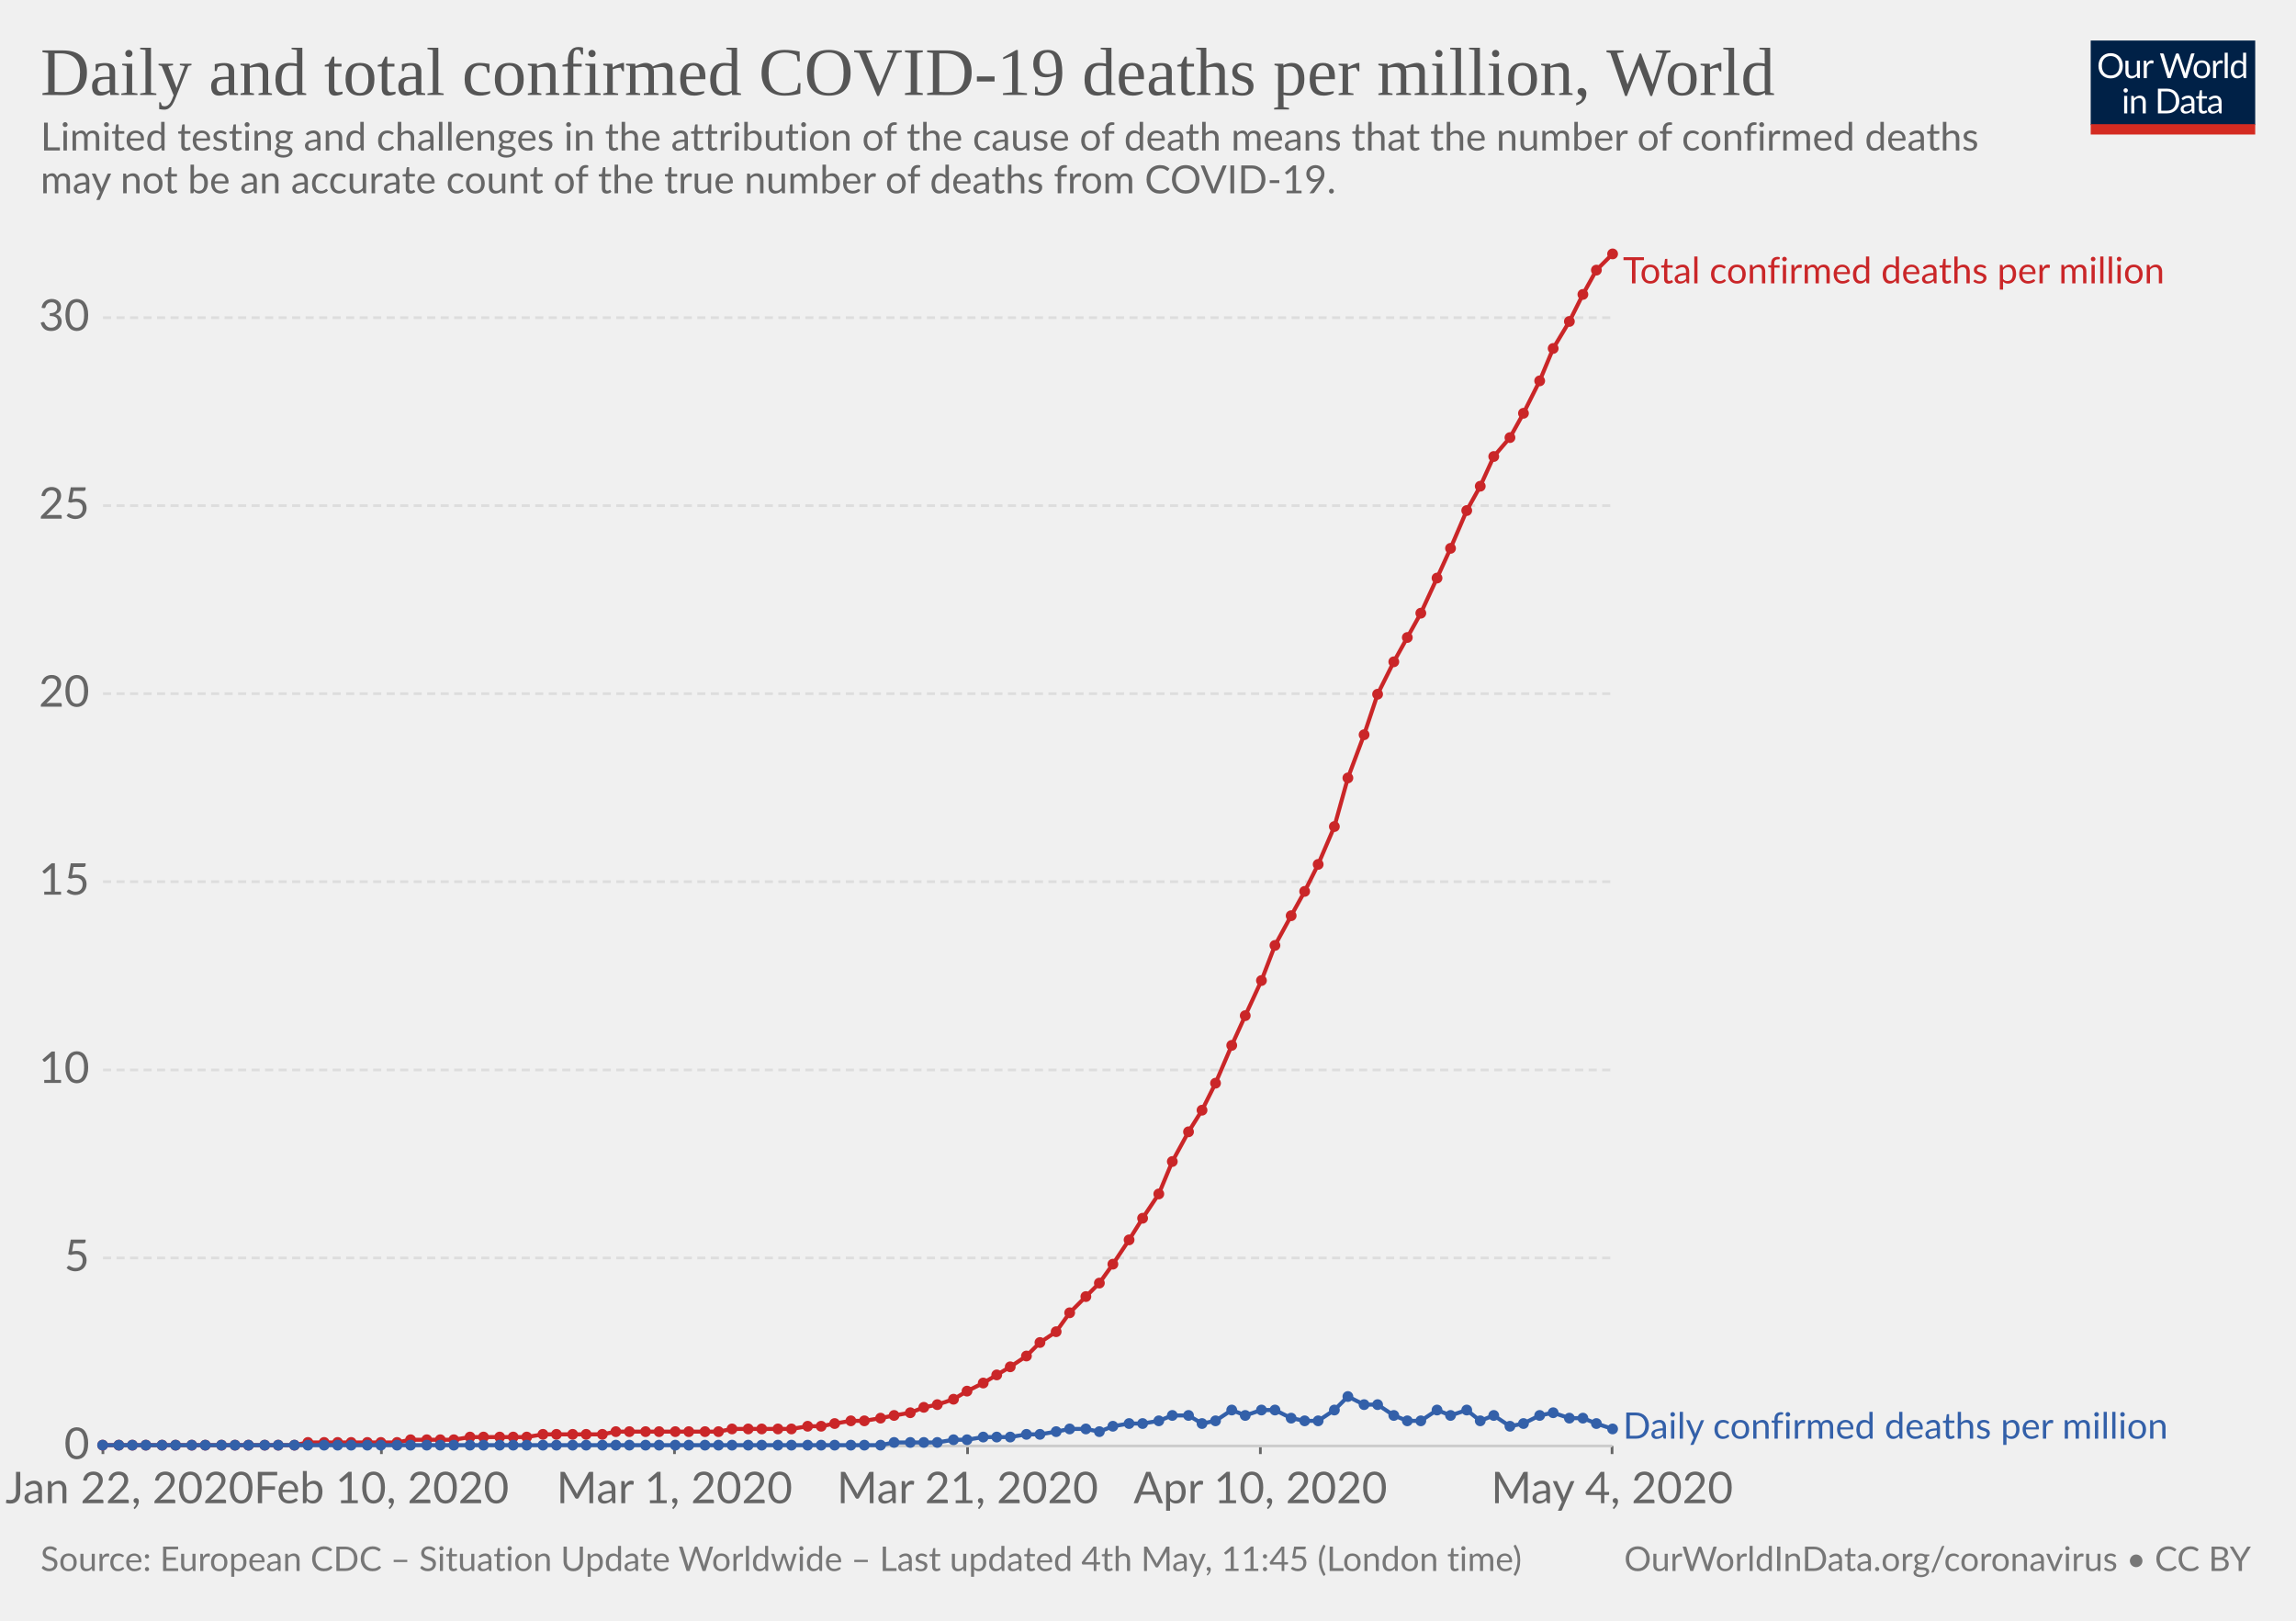
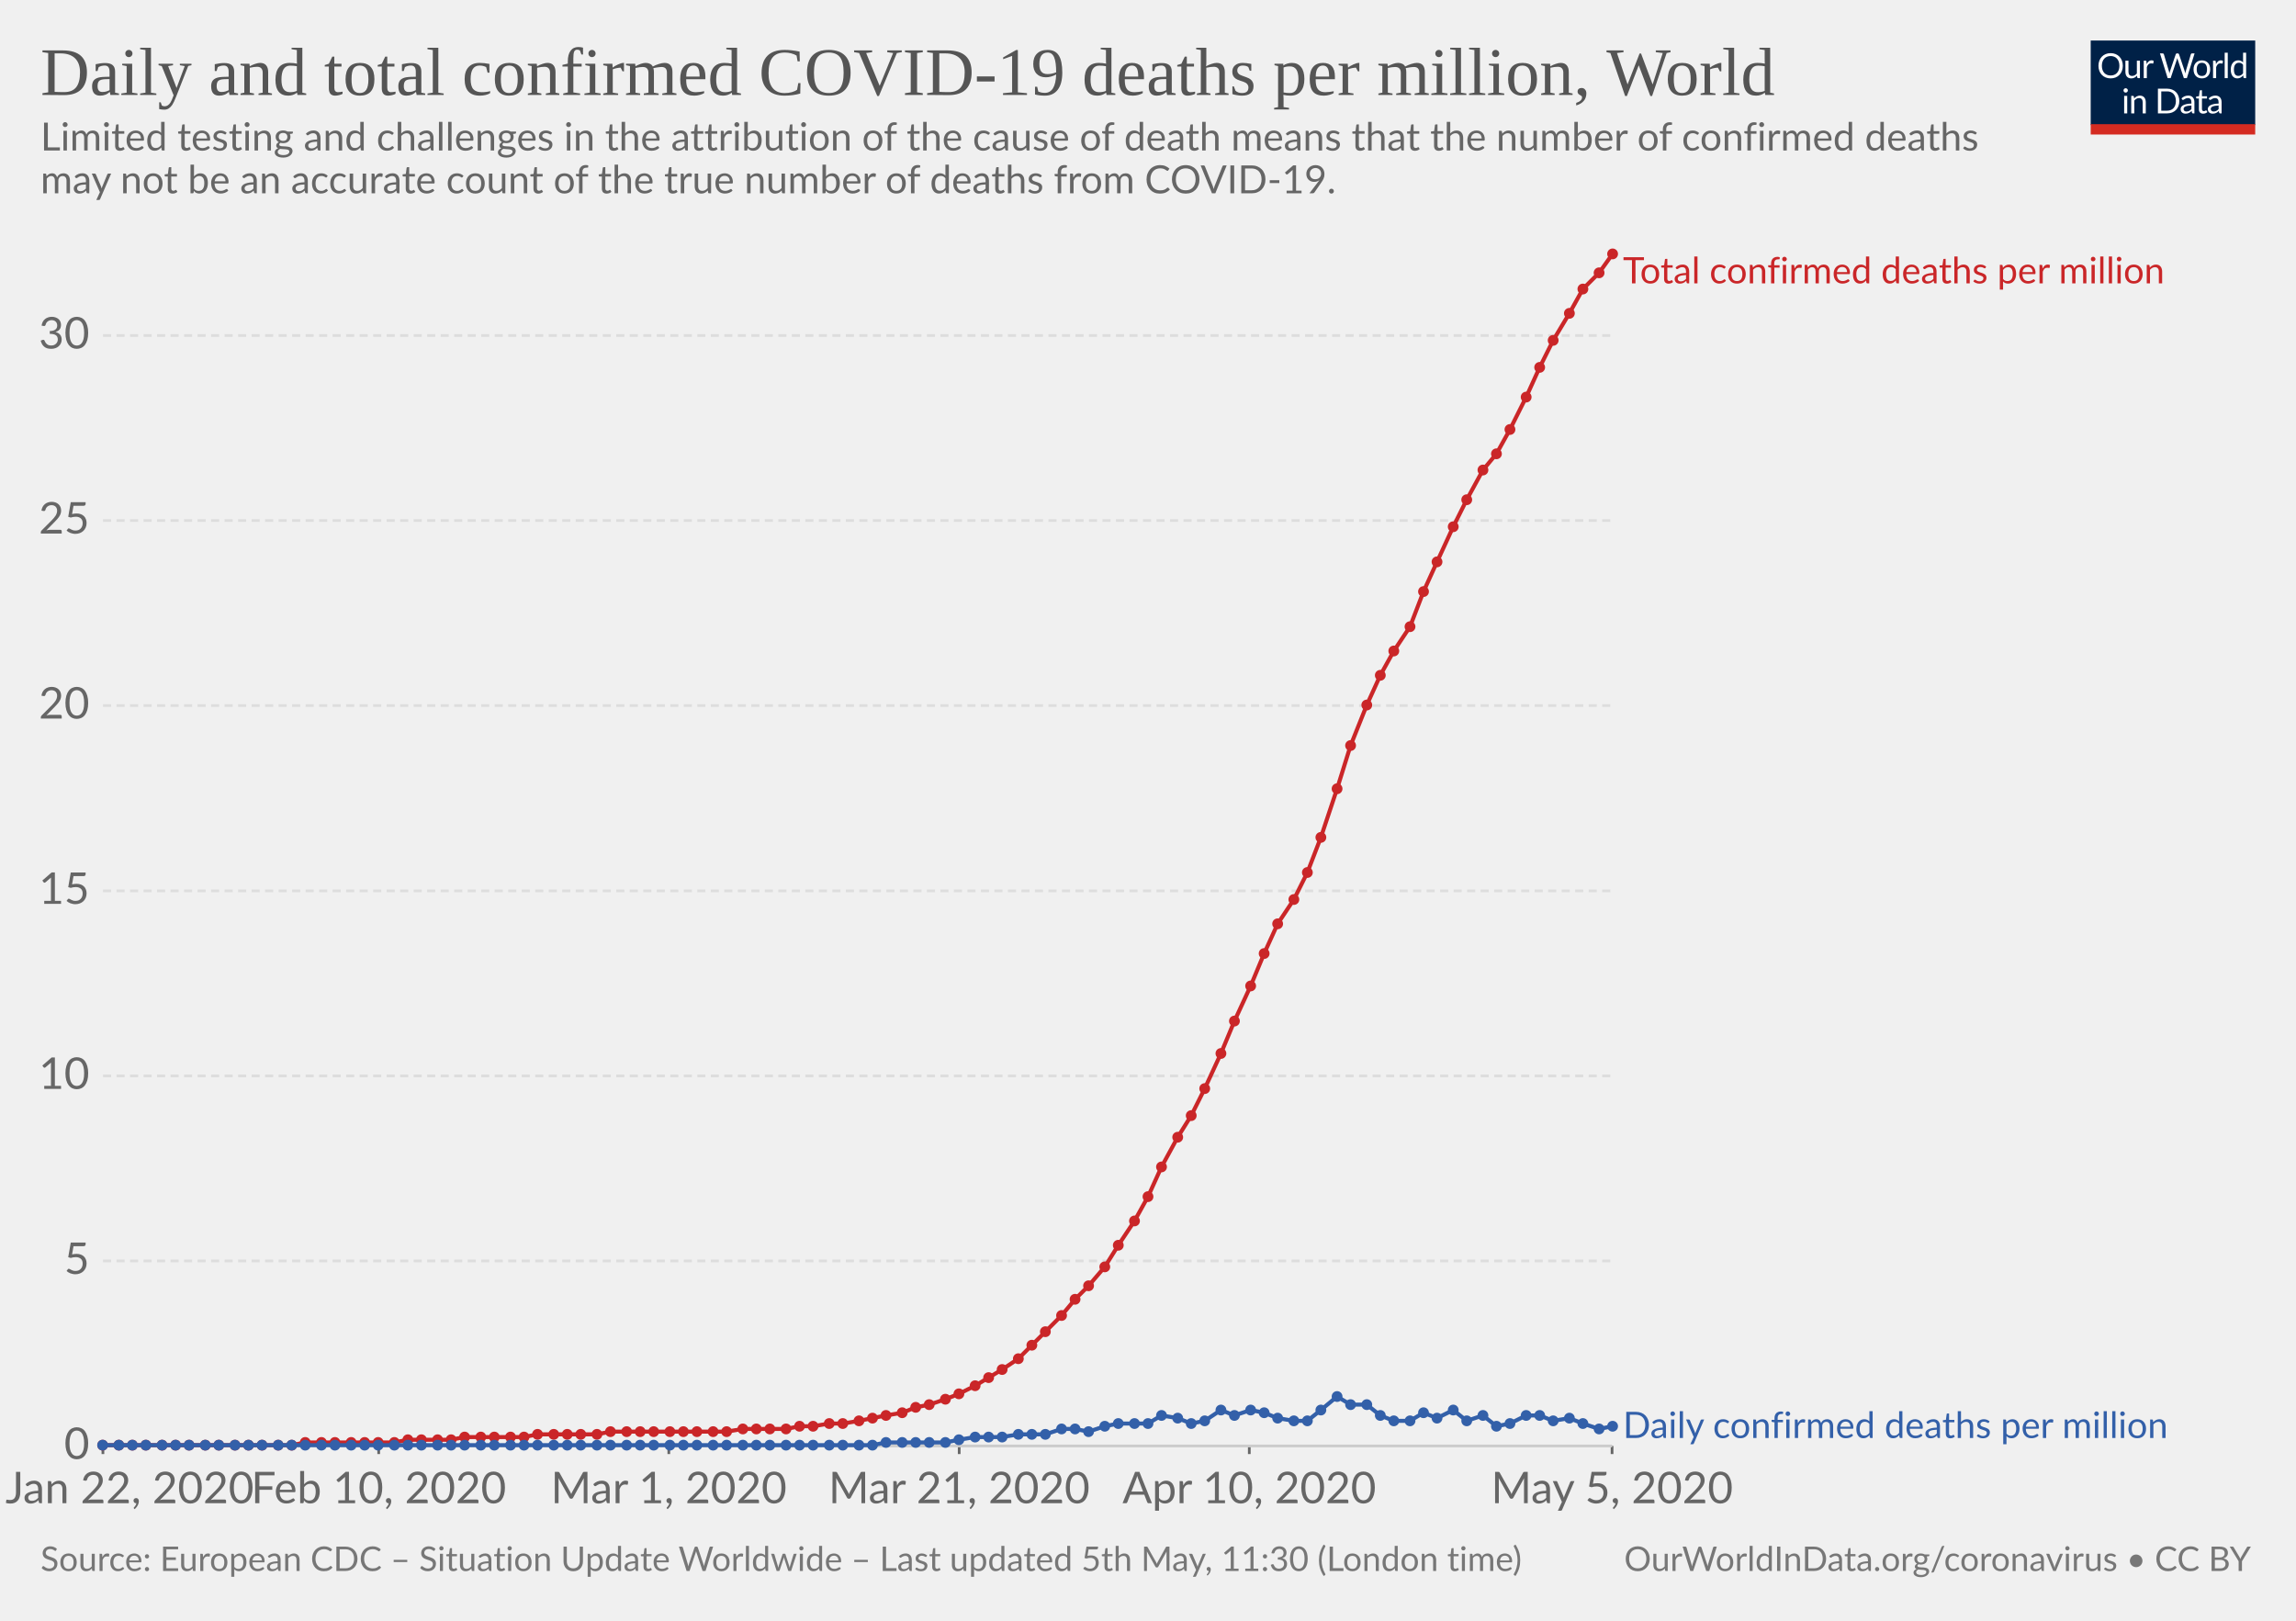
<svg xmlns="http://www.w3.org/2000/svg" version="1.1" style="background-color:#fff;-webkit-font-smoothing:antialiased" width="850" height="600" viewBox="0 0 850 600" font-family="Lato,'Helvetica Neue',Helvetica,Arial,sans-serif" font-size="18" text-rendering="optimizeLegibility">
  <g class="HeaderView">
    <g transform="matrix(.29 0 0 .29 774 15)">
      <svg width="210" height="120" viewBox="0 0 210 120" fill="none">
        <g clip-path="url(#clip0)">
          <path d="M0 0h210v107.89H0V0z" fill="#002147" />
          <path d="M40.98 32.25c0 2.36-.38 4.53-1.12 6.51a14.26 14.26 0 01-8.1 8.4c-1.9.78-4.02 1.17-6.34 1.17-2.31 0-4.42-.39-6.33-1.17a14.31 14.31 0 01-8.08-8.4 18.29 18.29 0 01-1.12-6.51c0-2.36.38-4.53 1.12-6.5.75-1.97 1.8-3.67 3.17-5.1 1.37-1.43 3-2.55 4.9-3.34 1.92-.8 4.03-1.19 6.34-1.19 2.32 0 4.43.4 6.34 1.19 1.92.8 3.56 1.9 4.93 3.34a14.87 14.87 0 013.17 5.1 18.1 18.1 0 011.12 6.5zm-4.38 0c0-1.94-.26-3.68-.8-5.22a10.91 10.91 0 00-2.24-3.89 9.68 9.68 0 00-3.52-2.46 11.95 11.95 0 00-4.62-.86c-1.68 0-3.21.28-4.6.86a9.88 9.88 0 00-3.54 2.46 10.91 10.91 0 00-2.24 3.9c-.53 1.53-.8 3.27-.8 5.2 0 1.94.27 3.68.8 5.22a11.17 11.17 0 002.24 3.9 10.01 10.01 0 003.55 2.44c1.38.56 2.9.83 4.6.83 1.7 0 3.24-.27 4.61-.83a9.8 9.8 0 003.52-2.44 11.17 11.17 0 002.25-3.9c.53-1.54.8-3.28.8-5.21zm26.22-6.54V48H60.5c-.56 0-.9-.27-1.05-.81l-.31-2.4a12.45 12.45 0 01-3.26 2.6c-1.2.64-2.58.96-4.13.96-1.22 0-2.3-.2-3.24-.6a6.52 6.52 0 01-2.33-1.7 7.37 7.37 0 01-1.43-2.67c-.3-1.04-.46-2.2-.46-3.45V25.7h3.91v14.22c0 1.68.38 2.99 1.15 3.91.77.93 1.96 1.39 3.54 1.39 1.16 0 2.24-.27 3.23-.82a10.42 10.42 0 002.8-2.28V25.7h3.91zm8.61 4.47a9.94 9.94 0 012.6-3.56 5.64 5.64 0 013.76-1.3c.47 0 .92.05 1.34.15.44.1.83.27 1.17.49L80 28.88c-.09.37-.3.55-.66.55-.2 0-.5-.04-.9-.13a6.21 6.21 0 00-3.24.18c-.54.2-1.03.5-1.47.92-.42.4-.81.9-1.17 1.5-.33.58-.64 1.26-.92 2.02V48h-3.94V25.71h2.25c.42 0 .72.08.88.25.16.16.27.44.33.83l.26 3.39zm61.16-13.7L122.75 48h-3.82l-7.99-24.05a21.95 21.95 0 01-.42-1.58 38.36 38.36 0 01-.44 1.58L102.05 48h-3.83L88.4 16.47h3.54c.38 0 .7.1.95.29.26.2.43.43.5.73l6.52 21.9c.1.4.2.83.28 1.28.1.46.2.94.29 1.46l.3-1.46c.12-.47.25-.9.38-1.27l7.41-21.91c.1-.25.26-.48.51-.69.27-.22.58-.33.95-.33h1.23c.38 0 .69.1.92.29.24.2.41.43.53.73l7.4 21.9a28.4 28.4 0 01.68 2.62 29.52 29.52 0 01.52-2.61l6.54-21.91c.07-.27.23-.5.48-.7.27-.21.58-.32.95-.32h3.32zm9.35 8.88c1.63 0 3.1.27 4.4.82a9.43 9.43 0 015.46 5.94c.5 1.4.74 2.98.74 4.73 0 1.76-.25 3.34-.74 4.75a9.43 9.43 0 01-5.46 5.92c-1.3.52-2.77.79-4.4.79-1.64 0-3.12-.27-4.44-.8a9.42 9.42 0 01-3.35-2.3c-.92-1-1.63-2.2-2.13-3.61-.49-1.41-.73-3-.73-4.75s.24-3.33.73-4.73c.5-1.43 1.2-2.64 2.13-3.63.93-1 2.04-1.77 3.35-2.31 1.32-.55 2.8-.82 4.44-.82zm0 19.89c2.2 0 3.84-.73 4.93-2.2 1.08-1.48 1.63-3.54 1.63-6.18 0-2.66-.55-4.72-1.63-6.2-1.09-1.49-2.73-2.23-4.93-2.23-1.12 0-2.09.2-2.93.57-.82.39-1.5.94-2.06 1.65-.55.72-.96 1.61-1.24 2.67-.26 1.04-.4 2.22-.4 3.54 0 2.64.55 4.7 1.64 6.18 1.1 1.47 2.76 2.2 4.99 2.2zm17.97-15.07a9.94 9.94 0 012.6-3.56 5.64 5.64 0 013.76-1.3c.47 0 .91.05 1.34.15.44.1.83.27 1.16.49l-.28 2.92c-.09.37-.31.55-.66.55-.2 0-.5-.04-.9-.13a6.2 6.2 0 00-3.24.18c-.54.2-1.03.5-1.47.92-.43.4-.82.9-1.17 1.5a13.1 13.1 0 00-.92 2.02V48h-3.94V25.71h2.24c.43 0 .72.08.88.25.17.16.28.44.33.83l.27 3.39zm15.04-14.59V48h-3.92V15.6h3.92zm19.55 15.43a6.22 6.22 0 00-2.38-2.05 6.7 6.7 0 00-2.86-.6c-2.07 0-3.66.75-4.77 2.23-1.12 1.48-1.68 3.6-1.68 6.33 0 1.46.13 2.7.38 3.74a7.29 7.29 0 001.1 2.56 4.35 4.35 0 001.78 1.45c.7.3 1.5.46 2.4.46 1.29 0 2.41-.3 3.36-.88a9.6 9.6 0 002.67-2.49V31.02zm3.91-15.43V48h-2.33c-.56 0-.9-.27-1.06-.81l-.35-2.71a12.13 12.13 0 01-3.25 2.77 8.28 8.28 0 01-4.23 1.06 7.31 7.31 0 01-6.14-2.9c-.73-.96-1.3-2.15-1.69-3.57a18.35 18.35 0 01.07-9.48 11.29 11.29 0 011.89-3.7 8.7 8.7 0 017.06-3.34 7.96 7.96 0 016.12 2.62V15.59h3.91zM46.61 70.71V93H42.7V70.71h3.91zm.84-7c0 .39-.08.75-.24 1.09-.15.32-.35.61-.62.88-.25.25-.55.44-.9.59a2.67 2.67 0 01-2.16 0 2.9 2.9 0 01-1.45-1.47 2.67 2.67 0 010-2.16c.15-.35.35-.65.6-.9.25-.27.53-.47.85-.62a2.67 2.67 0 012.16 0c.35.15.65.35.9.62.27.25.47.55.62.9.16.34.24.7.24 1.08zm7.97 10.24c.49-.54 1-1.04 1.54-1.48a9.85 9.85 0 013.66-1.84 8.96 8.96 0 015.43.35c.94.4 1.72.97 2.33 1.71.63.74 1.11 1.62 1.43 2.67.32 1.04.49 2.19.49 3.45V93h-3.94V78.81c0-1.69-.4-3-1.17-3.92-.76-.93-1.93-1.4-3.5-1.4-1.15 0-2.24.27-3.25.83-1 .56-1.92 1.31-2.77 2.27V93h-3.94V70.71h2.35c.56 0 .9.28 1.04.82l.3 2.42zm57.7 3.3c0 2.36-.37 4.5-1.11 6.44a14.3 14.3 0 01-3.17 4.98c-1.37 1.37-3 2.45-4.93 3.2-1.9.76-4.02 1.13-6.33 1.13H85.8V61.47h11.77c2.31 0 4.42.39 6.33 1.15a13.8 13.8 0 018.1 8.18 17.75 17.75 0 011.12 6.45zm-4.37 0c0-1.94-.26-3.67-.8-5.2a10.94 10.94 0 00-2.23-3.87 9.57 9.57 0 00-3.53-2.42 12.23 12.23 0 00-4.61-.83h-7.5v24.62h7.5c1.7 0 3.24-.28 4.61-.84a9.7 9.7 0 003.53-2.4 10.94 10.94 0 002.24-3.87c.53-1.53.8-3.26.8-5.2zm19.8 5.72c-1.8.06-3.34.2-4.62.44-1.26.22-2.3.51-3.1.88-.8.36-1.37.8-1.74 1.3-.35.5-.53 1.05-.53 1.67 0 .58.1 1.1.3 1.52a3 3 0 00.76 1.05c.34.27.73.46 1.17.6.45.11.94.17 1.45.17a7.28 7.28 0 003.5-.81 11.95 11.95 0 002.82-2.2v-4.62zm-12.65-9.11a12.73 12.73 0 013.98-2.66c1.43-.59 3-.88 4.73-.88 1.25 0 2.36.2 3.33.61a6.81 6.81 0 013.94 4.38c.33 1.04.5 2.19.5 3.43V93h-1.74a1.8 1.8 0 01-.88-.18c-.2-.13-.36-.38-.48-.74l-.44-2.12c-.59.55-1.16 1.03-1.72 1.46a9.48 9.48 0 01-3.74 1.7c-.69.15-1.46.23-2.3.23-.87 0-1.69-.12-2.45-.35a5.34 5.34 0 01-3.34-2.93 6.64 6.64 0 01-.49-2.64c0-.88.25-1.72.73-2.53a6.33 6.33 0 012.35-2.17c1.09-.63 2.5-1.15 4.25-1.54 1.75-.41 3.89-.65 6.42-.7v-1.75c0-1.73-.37-3.03-1.12-3.91-.75-.9-1.84-1.34-3.28-1.34-.97 0-1.78.12-2.44.37-.64.23-1.2.5-1.7.81l-1.23.82c-.33.23-.67.35-1 .35-.27 0-.5-.07-.69-.2a2.1 2.1 0 01-.48-.53l-.7-1.25zm27.67 19.5c-1.76 0-3.12-.5-4.07-1.48-.94-.98-1.41-2.4-1.41-4.25V74h-2.68a.9.9 0 01-.6-.2c-.16-.14-.24-.36-.24-.66v-1.56l3.65-.46.9-6.89c.05-.22.14-.4.29-.52a.88.88 0 01.62-.22H142v7.67h6.44V74h-6.44v13.38c0 .94.22 1.63.68 2.09.45.45 1.04.68 1.76.68a3.21 3.21 0 001.85-.53l.55-.35c.16-.12.3-.18.41-.18.2 0 .4.13.55.38l1.15 1.87a7.45 7.45 0 01-2.44 1.5c-.96.35-1.94.52-2.95.52zm19.68-10.4c-1.8.07-3.34.21-4.62.45-1.26.22-2.3.51-3.1.88-.8.36-1.37.8-1.74 1.3-.35.5-.53 1.05-.53 1.67 0 .58.1 1.1.3 1.52.18.42.44.77.76 1.05.34.27.73.46 1.17.6.45.11.94.17 1.45.17a7.3 7.3 0 003.5-.81 12.04 12.04 0 002.82-2.2v-4.62zm-12.65-9.1a12.72 12.72 0 013.99-2.66c1.42-.59 3-.88 4.72-.88 1.25 0 2.36.2 3.33.61a6.81 6.81 0 013.94 4.38c.33 1.04.5 2.19.5 3.43V93h-1.74a1.8 1.8 0 01-.88-.18c-.2-.13-.36-.38-.48-.74l-.44-2.12c-.59.55-1.16 1.03-1.72 1.46a9.48 9.48 0 01-3.74 1.7c-.69.15-1.46.23-2.3.23-.87 0-1.69-.12-2.45-.35a5.33 5.33 0 01-3.34-2.93 6.62 6.62 0 01-.49-2.64c0-.88.25-1.72.73-2.53a6.33 6.33 0 012.35-2.17c1.09-.63 2.5-1.15 4.25-1.54 1.74-.41 3.89-.65 6.42-.7v-1.75c0-1.73-.37-3.03-1.12-3.91-.75-.9-1.84-1.34-3.28-1.34-.97 0-1.78.12-2.44.37-.64.23-1.2.5-1.7.81-.46.3-.87.57-1.22.82-.34.23-.68.35-1.02.35-.26 0-.49-.07-.68-.2-.19-.14-.35-.32-.48-.53l-.7-1.25z" fill="#fff" />
          <path fill="#D42B21" d="M0 106.79h210V120H0z" />
        </g>
        <defs>
          <clipPath id="clip0">
            <path fill="#fff" d="M0 0h210v120H0z" />
          </clipPath>
        </defs>
      </svg>
    </g>
    <a href="https://ourworldindata.org/grapher/total-daily-covid-deaths-per-million" target="_blank" font-family="&quot;Playfair Display&quot;,Georgia,&quot;Times New Roman&quot;,serif">
      <text font-size="25.2" x="15" y="35.2" fill="#555">
        <tspan x="15" y="35.16">Daily and total confirmed COVID-19 deaths per million, World</tspan>
      </text>
    </a>
    <text font-size="14.4" x="15" y="55.7" fill="#666">
      <tspan x="15" y="55.72">Limited testing and challenges in the attribution of the cause of death means that the number of confirmed deaths</tspan>
      <tspan x="15" y="71.56">may not be an accurate count of the true number of deaths from COVID-19.</tspan>
    </text>
  </g>
  <g class="LineChart">
    <defs>
      <clipPath id="a">
        <path d="M28.14 0h830v924.8h-830z" />
      </clipPath>
    </defs>
    <g class="AxisBoxView">
      <g class="HorizontalAxis">
-         <path stroke="#666" d="M38.1 535.3v3M141.2 535.3v3M249.7 535.3v3M358.2 535.3v3M466.6 535.3v3M596.8 535.3v3" />
+         <path stroke="#666" d="M38.1 535.3v3M140.2 535.3v3M247.6 535.3v3M355.1 535.3v3M462.5 535.3v3M596.8 535.3v3" />
        <text x="48" y="556.5" fill="#666" text-anchor="middle" font-size="16.2">Jan 22, 2020</text>
-         <text x="141.2" y="556.5" fill="#666" text-anchor="middle" font-size="16.2">Feb 10, 2020</text>
-         <text x="249.7" y="556.5" fill="#666" text-anchor="middle" font-size="16.2">Mar 1, 2020</text>
-         <text x="358.2" y="556.5" fill="#666" text-anchor="middle" font-size="16.2">Mar 21, 2020</text>
-         <text x="466.6" y="556.5" fill="#666" text-anchor="middle" font-size="16.2">Apr 10, 2020</text>
-         <text x="596.8" y="556.5" fill="#666" text-anchor="middle" font-size="16.2">May 4, 2020</text>
+         <text x="140.2" y="556.5" fill="#666" text-anchor="middle" font-size="16.2">Feb 10, 2020</text>
+         <text x="247.6" y="556.5" fill="#666" text-anchor="middle" font-size="16.2">Mar 1, 2020</text>
+         <text x="355.1" y="556.5" fill="#666" text-anchor="middle" font-size="16.2">Mar 21, 2020</text>
+         <text x="462.5" y="556.5" fill="#666" text-anchor="middle" font-size="16.2">Apr 10, 2020</text>
+         <text x="596.8" y="556.5" fill="#666" text-anchor="middle" font-size="16.2">May 5, 2020</text>
      </g>
      <g class="VerticalAxis" fill="#666" dominant-baseline="middle" text-anchor="end" font-size="16.2">
        <text x="33.14" y="535.3">0</text>
-         <text x="33.14" y="465.7">5</text>
-         <text x="33.14" y="396.1">10</text>
-         <text x="33.14" y="326.4">15</text>
-         <text x="33.14" y="256.8">20</text>
-         <text x="33.14" y="187.2">25</text>
-         <text x="33.14" y="117.6">30</text>
+         <text x="33.14" y="466.8">5</text>
+         <text x="33.14" y="398.3">10</text>
+         <text x="33.14" y="329.8">15</text>
+         <text x="33.14" y="261.2">20</text>
+         <text x="33.14" y="192.7">25</text>
+         <text x="33.14" y="124.2">30</text>
      </g>
      <g class="AxisGridLines">
        <path stroke="#ccc" d="M38.14 535.3h558.69" />
-         <path stroke="#ddd" stroke-dasharray="3,2" d="M38.14 465.7h558.69M38.14 396.1h558.69M38.14 326.4h558.69M38.14 256.8h558.69M38.14 187.2h558.69M38.14 117.6h558.69" />
+         <path stroke="#ddd" stroke-dasharray="3,2" d="M38.14 466.8h558.69M38.14 398.3h558.69M38.14 329.8h558.69M38.14 261.2h558.69M38.14 192.7h558.69M38.14 124.2h558.69" />
      </g>
    </g>
    <g clip-path="url(#a)">
      <g class="HeightedLegend" cursor="default">
        <g class="legendMark">
          <text font-size="13.5" x="600.8" y="104.9" fill="#ca2628">
            <tspan x="600.83" y="104.9">Total confirmed deaths per million</tspan>
          </text>
        </g>
        <g class="legendMark">
-           <text font-size="13.5" x="600.8" y="532.6" fill="#3360a9">
-             <tspan x="600.83" y="532.6">Daily confirmed deaths per million</tspan>
+           <text font-size="13.5" x="600.8" y="532.3" fill="#3360a9">
+             <tspan x="600.83" y="532.35">Daily confirmed deaths per million</tspan>
          </text>
        </g>
      </g>
      <g class="Lines">
        <g class="key-World_0">
-           <path stroke="#ca2628" stroke-linecap="round" d="M38 535h71l5-1h33l5-1h16l6-1h21l6-1h22l5-1h38l5-1h22l6-1h5l5-1 6-1h5l6-1 5-1 6-1 5-2 5-1 6-2 5-3 6-3 5-3 5-3 6-4 5-5 6-4 5-7 6-6 5-5 5-7 6-9 5-8 6-9 5-12 6-11 5-8 5-10 6-14 5-11 6-13 5-13 6-11 5-9 5-10 6-14 5-18 6-16 5-15 6-12 5-9 5-9 6-13 5-11 6-14 5-9 5-11 6-7 5-9 6-12 5-12 6-10 5-10 5-9 6-6" fill="none" stroke-width="1.5" />
+           <path stroke="#ca2628" stroke-linecap="round" d="M38 535h70l5-1h33l5-1h16l5-1h22l5-1h22l5-1h43l6-1h16l5-1h5l6-1h5l6-1 5-1 5-1 6-1 5-2 5-1 6-2 5-2 6-3 5-3 5-3 6-4 5-5 5-5 6-6 5-6 5-5 6-7 5-8 6-9 5-9 5-11 6-11 5-8 5-10 6-13 5-12 6-13 5-12 5-11 6-9 5-10 5-13 6-18 5-16 6-15 5-11 5-9 6-9 5-13 5-11 6-13 5-10 6-11 5-6 5-9 6-12 5-11 5-10 6-10 5-9 6-6 5-7" fill="none" stroke-width="1.5" />
          <g fill="#ca2628">
            <circle cx="38" cy="535" r="2" />
            <circle cx="44" cy="535" r="2" />
            <circle cx="49" cy="535" r="2" />
            <circle cx="54" cy="535" r="2" />
            <circle cx="60" cy="535" r="2" />
            <circle cx="65" cy="535" r="2" />
-             <circle cx="71" cy="535" r="2" />
+             <circle cx="70" cy="535" r="2" />
            <circle cx="76" cy="535" r="2" />
-             <circle cx="82" cy="535" r="2" />
+             <circle cx="81" cy="535" r="2" />
            <circle cx="87" cy="535" r="2" />
            <circle cx="92" cy="535" r="2" />
-             <circle cx="98" cy="535" r="2" />
+             <circle cx="97" cy="535" r="2" />
            <circle cx="103" cy="535" r="2" />
-             <circle cx="109" cy="535" r="2" />
-             <circle cx="114" cy="534" r="2" />
-             <circle cx="120" cy="534" r="2" />
-             <circle cx="125" cy="534" r="2" />
+             <circle cx="108" cy="535" r="2" />
+             <circle cx="113" cy="534" r="2" />
+             <circle cx="119" cy="534" r="2" />
+             <circle cx="124" cy="534" r="2" />
            <circle cx="130" cy="534" r="2" />
-             <circle cx="136" cy="534" r="2" />
-             <circle cx="141" cy="534" r="2" />
-             <circle cx="147" cy="534" r="2" />
-             <circle cx="152" cy="533" r="2" />
-             <circle cx="158" cy="533" r="2" />
-             <circle cx="163" cy="533" r="2" />
-             <circle cx="168" cy="533" r="2" />
-             <circle cx="174" cy="532" r="2" />
-             <circle cx="179" cy="532" r="2" />
-             <circle cx="185" cy="532" r="2" />
-             <circle cx="190" cy="532" r="2" />
-             <circle cx="195" cy="532" r="2" />
-             <circle cx="201" cy="531" r="2" />
-             <circle cx="206" cy="531" r="2" />
-             <circle cx="212" cy="531" r="2" />
-             <circle cx="217" cy="531" r="2" />
-             <circle cx="223" cy="531" r="2" />
-             <circle cx="228" cy="530" r="2" />
-             <circle cx="233" cy="530" r="2" />
-             <circle cx="239" cy="530" r="2" />
-             <circle cx="244" cy="530" r="2" />
-             <circle cx="250" cy="530" r="2" />
-             <circle cx="255" cy="530" r="2" />
-             <circle cx="261" cy="530" r="2" />
-             <circle cx="266" cy="530" r="2" />
-             <circle cx="271" cy="529" r="2" />
-             <circle cx="277" cy="529" r="2" />
-             <circle cx="282" cy="529" r="2" />
-             <circle cx="288" cy="529" r="2" />
-             <circle cx="293" cy="529" r="2" />
-             <circle cx="299" cy="528" r="2" />
-             <circle cx="304" cy="528" r="2" />
-             <circle cx="309" cy="527" r="2" />
-             <circle cx="315" cy="526" r="2" />
-             <circle cx="320" cy="526" r="2" />
-             <circle cx="326" cy="525" r="2" />
-             <circle cx="331" cy="524" r="2" />
-             <circle cx="337" cy="523" r="2" />
-             <circle cx="342" cy="521" r="2" />
-             <circle cx="347" cy="520" r="2" />
-             <circle cx="353" cy="518" r="2" />
-             <circle cx="358" cy="515" r="2" />
-             <circle cx="364" cy="512" r="2" />
-             <circle cx="369" cy="509" r="2" />
-             <circle cx="374" cy="506" r="2" />
-             <circle cx="380" cy="502" r="2" />
-             <circle cx="385" cy="497" r="2" />
-             <circle cx="391" cy="493" r="2" />
-             <circle cx="396" cy="486" r="2" />
-             <circle cx="402" cy="480" r="2" />
-             <circle cx="407" cy="475" r="2" />
-             <circle cx="412" cy="468" r="2" />
-             <circle cx="418" cy="459" r="2" />
-             <circle cx="423" cy="451" r="2" />
-             <circle cx="429" cy="442" r="2" />
-             <circle cx="434" cy="430" r="2" />
-             <circle cx="440" cy="419" r="2" />
-             <circle cx="445" cy="411" r="2" />
-             <circle cx="450" cy="401" r="2" />
-             <circle cx="456" cy="387" r="2" />
-             <circle cx="461" cy="376" r="2" />
-             <circle cx="467" cy="363" r="2" />
-             <circle cx="472" cy="350" r="2" />
-             <circle cx="478" cy="339" r="2" />
-             <circle cx="483" cy="330" r="2" />
-             <circle cx="488" cy="320" r="2" />
-             <circle cx="494" cy="306" r="2" />
-             <circle cx="499" cy="288" r="2" />
-             <circle cx="505" cy="272" r="2" />
-             <circle cx="510" cy="257" r="2" />
-             <circle cx="516" cy="245" r="2" />
-             <circle cx="521" cy="236" r="2" />
-             <circle cx="526" cy="227" r="2" />
-             <circle cx="532" cy="214" r="2" />
-             <circle cx="537" cy="203" r="2" />
-             <circle cx="543" cy="189" r="2" />
-             <circle cx="548" cy="180" r="2" />
-             <circle cx="553" cy="169" r="2" />
-             <circle cx="559" cy="162" r="2" />
-             <circle cx="564" cy="153" r="2" />
-             <circle cx="570" cy="141" r="2" />
-             <circle cx="575" cy="129" r="2" />
-             <circle cx="581" cy="119" r="2" />
-             <circle cx="586" cy="109" r="2" />
-             <circle cx="591" cy="100" r="2" />
+             <circle cx="135" cy="534" r="2" />
+             <circle cx="140" cy="534" r="2" />
+             <circle cx="146" cy="534" r="2" />
+             <circle cx="151" cy="533" r="2" />
+             <circle cx="156" cy="533" r="2" />
+             <circle cx="162" cy="533" r="2" />
+             <circle cx="167" cy="533" r="2" />
+             <circle cx="172" cy="532" r="2" />
+             <circle cx="178" cy="532" r="2" />
+             <circle cx="183" cy="532" r="2" />
+             <circle cx="189" cy="532" r="2" />
+             <circle cx="194" cy="532" r="2" />
+             <circle cx="199" cy="531" r="2" />
+             <circle cx="205" cy="531" r="2" />
+             <circle cx="210" cy="531" r="2" />
+             <circle cx="215" cy="531" r="2" />
+             <circle cx="221" cy="531" r="2" />
+             <circle cx="226" cy="530" r="2" />
+             <circle cx="232" cy="530" r="2" />
+             <circle cx="237" cy="530" r="2" />
+             <circle cx="242" cy="530" r="2" />
+             <circle cx="248" cy="530" r="2" />
+             <circle cx="253" cy="530" r="2" />
+             <circle cx="258" cy="530" r="2" />
+             <circle cx="264" cy="530" r="2" />
+             <circle cx="269" cy="530" r="2" />
+             <circle cx="275" cy="529" r="2" />
+             <circle cx="280" cy="529" r="2" />
+             <circle cx="285" cy="529" r="2" />
+             <circle cx="291" cy="529" r="2" />
+             <circle cx="296" cy="528" r="2" />
+             <circle cx="301" cy="528" r="2" />
+             <circle cx="307" cy="527" r="2" />
+             <circle cx="312" cy="527" r="2" />
+             <circle cx="318" cy="526" r="2" />
+             <circle cx="323" cy="525" r="2" />
+             <circle cx="328" cy="524" r="2" />
+             <circle cx="334" cy="523" r="2" />
+             <circle cx="339" cy="521" r="2" />
+             <circle cx="344" cy="520" r="2" />
+             <circle cx="350" cy="518" r="2" />
+             <circle cx="355" cy="516" r="2" />
+             <circle cx="361" cy="513" r="2" />
+             <circle cx="366" cy="510" r="2" />
+             <circle cx="371" cy="507" r="2" />
+             <circle cx="377" cy="503" r="2" />
+             <circle cx="382" cy="498" r="2" />
+             <circle cx="387" cy="493" r="2" />
+             <circle cx="393" cy="487" r="2" />
+             <circle cx="398" cy="481" r="2" />
+             <circle cx="403" cy="476" r="2" />
+             <circle cx="409" cy="469" r="2" />
+             <circle cx="414" cy="461" r="2" />
+             <circle cx="420" cy="452" r="2" />
+             <circle cx="425" cy="443" r="2" />
+             <circle cx="430" cy="432" r="2" />
+             <circle cx="436" cy="421" r="2" />
+             <circle cx="441" cy="413" r="2" />
+             <circle cx="446" cy="403" r="2" />
+             <circle cx="452" cy="390" r="2" />
+             <circle cx="457" cy="378" r="2" />
+             <circle cx="463" cy="365" r="2" />
+             <circle cx="468" cy="353" r="2" />
+             <circle cx="473" cy="342" r="2" />
+             <circle cx="479" cy="333" r="2" />
+             <circle cx="484" cy="323" r="2" />
+             <circle cx="489" cy="310" r="2" />
+             <circle cx="495" cy="292" r="2" />
+             <circle cx="500" cy="276" r="2" />
+             <circle cx="506" cy="261" r="2" />
+             <circle cx="511" cy="250" r="2" />
+             <circle cx="516" cy="241" r="2" />
+             <circle cx="522" cy="232" r="2" />
+             <circle cx="527" cy="219" r="2" />
+             <circle cx="532" cy="208" r="2" />
+             <circle cx="538" cy="195" r="2" />
+             <circle cx="543" cy="185" r="2" />
+             <circle cx="549" cy="174" r="2" />
+             <circle cx="554" cy="168" r="2" />
+             <circle cx="559" cy="159" r="2" />
+             <circle cx="565" cy="147" r="2" />
+             <circle cx="570" cy="136" r="2" />
+             <circle cx="575" cy="126" r="2" />
+             <circle cx="581" cy="116" r="2" />
+             <circle cx="586" cy="107" r="2" />
+             <circle cx="592" cy="101" r="2" />
            <circle cx="597" cy="94" r="2" />
          </g>
        </g>
        <g class="key-World_1">
-           <path stroke="#3360a9" stroke-linecap="round" d="M38 535h288l5-1h16l6-1h5l6-1h10l6-1h5l6-1 5-1h6l5 1 5-2 6-1h5l6-1 5-2h6l5 3 5-1 6-4 5 2 6-2h5l6 3 5 1h5l6-4 5-5 6 3h5l6 4 5 2h5l6-4 5 2 6-2 5 4 5-2 6 4 5-1 6-3 5-1 6 2h5l5 2 6 2" fill="none" stroke-width="1.5" />
+           <path stroke="#3360a9" stroke-linecap="round" d="M38 535h285l5-1h22l5-1 6-1h10l6-1h10l6-2h5l5 1 6-2 5-1h11l5-3 6 1 5 2 5-1 6-4 5 2 6-2 5 1 5 2 6 1h5l5-4 6-5 5 3h6l5 4 5 2h6l5-3 5 2 6-3 5 4 6-2 5 4 5-1 6-3h5l5 2 6-1 5 2 6 2 5-1" fill="none" stroke-width="1.5" />
          <g fill="#3360a9">
            <circle cx="38" cy="535" r="2" />
            <circle cx="44" cy="535" r="2" />
            <circle cx="49" cy="535" r="2" />
            <circle cx="54" cy="535" r="2" />
            <circle cx="60" cy="535" r="2" />
            <circle cx="65" cy="535" r="2" />
-             <circle cx="71" cy="535" r="2" />
+             <circle cx="70" cy="535" r="2" />
            <circle cx="76" cy="535" r="2" />
-             <circle cx="82" cy="535" r="2" />
+             <circle cx="81" cy="535" r="2" />
            <circle cx="87" cy="535" r="2" />
            <circle cx="92" cy="535" r="2" />
-             <circle cx="98" cy="535" r="2" />
+             <circle cx="97" cy="535" r="2" />
            <circle cx="103" cy="535" r="2" />
-             <circle cx="109" cy="535" r="2" />
-             <circle cx="114" cy="535" r="2" />
-             <circle cx="120" cy="535" r="2" />
-             <circle cx="125" cy="535" r="2" />
+             <circle cx="108" cy="535" r="2" />
+             <circle cx="113" cy="535" r="2" />
+             <circle cx="119" cy="535" r="2" />
+             <circle cx="124" cy="535" r="2" />
            <circle cx="130" cy="535" r="2" />
-             <circle cx="136" cy="535" r="2" />
-             <circle cx="141" cy="535" r="2" />
-             <circle cx="147" cy="535" r="2" />
-             <circle cx="152" cy="535" r="2" />
-             <circle cx="158" cy="535" r="2" />
-             <circle cx="163" cy="535" r="2" />
-             <circle cx="168" cy="535" r="2" />
-             <circle cx="174" cy="535" r="2" />
-             <circle cx="179" cy="535" r="2" />
-             <circle cx="185" cy="535" r="2" />
-             <circle cx="190" cy="535" r="2" />
-             <circle cx="195" cy="535" r="2" />
-             <circle cx="201" cy="535" r="2" />
-             <circle cx="206" cy="535" r="2" />
-             <circle cx="212" cy="535" r="2" />
-             <circle cx="217" cy="535" r="2" />
-             <circle cx="223" cy="535" r="2" />
-             <circle cx="228" cy="535" r="2" />
-             <circle cx="233" cy="535" r="2" />
-             <circle cx="239" cy="535" r="2" />
-             <circle cx="244" cy="535" r="2" />
-             <circle cx="250" cy="535" r="2" />
-             <circle cx="255" cy="535" r="2" />
-             <circle cx="261" cy="535" r="2" />
-             <circle cx="266" cy="535" r="2" />
-             <circle cx="271" cy="535" r="2" />
-             <circle cx="277" cy="535" r="2" />
-             <circle cx="282" cy="535" r="2" />
-             <circle cx="288" cy="535" r="2" />
-             <circle cx="293" cy="535" r="2" />
-             <circle cx="299" cy="535" r="2" />
-             <circle cx="304" cy="535" r="2" />
-             <circle cx="309" cy="535" r="2" />
-             <circle cx="315" cy="535" r="2" />
-             <circle cx="320" cy="535" r="2" />
-             <circle cx="326" cy="535" r="2" />
-             <circle cx="331" cy="534" r="2" />
-             <circle cx="337" cy="534" r="2" />
-             <circle cx="342" cy="534" r="2" />
-             <circle cx="347" cy="534" r="2" />
-             <circle cx="353" cy="533" r="2" />
-             <circle cx="358" cy="533" r="2" />
-             <circle cx="364" cy="532" r="2" />
-             <circle cx="369" cy="532" r="2" />
-             <circle cx="374" cy="532" r="2" />
-             <circle cx="380" cy="531" r="2" />
-             <circle cx="385" cy="531" r="2" />
-             <circle cx="391" cy="530" r="2" />
-             <circle cx="396" cy="529" r="2" />
-             <circle cx="402" cy="529" r="2" />
-             <circle cx="407" cy="530" r="2" />
-             <circle cx="412" cy="528" r="2" />
-             <circle cx="418" cy="527" r="2" />
-             <circle cx="423" cy="527" r="2" />
-             <circle cx="429" cy="526" r="2" />
-             <circle cx="434" cy="524" r="2" />
-             <circle cx="440" cy="524" r="2" />
-             <circle cx="445" cy="527" r="2" />
-             <circle cx="450" cy="526" r="2" />
-             <circle cx="456" cy="522" r="2" />
-             <circle cx="461" cy="524" r="2" />
-             <circle cx="467" cy="522" r="2" />
-             <circle cx="472" cy="522" r="2" />
-             <circle cx="478" cy="525" r="2" />
-             <circle cx="483" cy="526" r="2" />
-             <circle cx="488" cy="526" r="2" />
-             <circle cx="494" cy="522" r="2" />
-             <circle cx="499" cy="517" r="2" />
-             <circle cx="505" cy="520" r="2" />
-             <circle cx="510" cy="520" r="2" />
-             <circle cx="516" cy="524" r="2" />
-             <circle cx="521" cy="526" r="2" />
-             <circle cx="526" cy="526" r="2" />
-             <circle cx="532" cy="522" r="2" />
-             <circle cx="537" cy="524" r="2" />
-             <circle cx="543" cy="522" r="2" />
-             <circle cx="548" cy="526" r="2" />
-             <circle cx="553" cy="524" r="2" />
-             <circle cx="559" cy="528" r="2" />
-             <circle cx="564" cy="527" r="2" />
+             <circle cx="135" cy="535" r="2" />
+             <circle cx="140" cy="535" r="2" />
+             <circle cx="146" cy="535" r="2" />
+             <circle cx="151" cy="535" r="2" />
+             <circle cx="156" cy="535" r="2" />
+             <circle cx="162" cy="535" r="2" />
+             <circle cx="167" cy="535" r="2" />
+             <circle cx="172" cy="535" r="2" />
+             <circle cx="178" cy="535" r="2" />
+             <circle cx="183" cy="535" r="2" />
+             <circle cx="189" cy="535" r="2" />
+             <circle cx="194" cy="535" r="2" />
+             <circle cx="199" cy="535" r="2" />
+             <circle cx="205" cy="535" r="2" />
+             <circle cx="210" cy="535" r="2" />
+             <circle cx="215" cy="535" r="2" />
+             <circle cx="221" cy="535" r="2" />
+             <circle cx="226" cy="535" r="2" />
+             <circle cx="232" cy="535" r="2" />
+             <circle cx="237" cy="535" r="2" />
+             <circle cx="242" cy="535" r="2" />
+             <circle cx="248" cy="535" r="2" />
+             <circle cx="253" cy="535" r="2" />
+             <circle cx="258" cy="535" r="2" />
+             <circle cx="264" cy="535" r="2" />
+             <circle cx="269" cy="535" r="2" />
+             <circle cx="275" cy="535" r="2" />
+             <circle cx="280" cy="535" r="2" />
+             <circle cx="285" cy="535" r="2" />
+             <circle cx="291" cy="535" r="2" />
+             <circle cx="296" cy="535" r="2" />
+             <circle cx="301" cy="535" r="2" />
+             <circle cx="307" cy="535" r="2" />
+             <circle cx="312" cy="535" r="2" />
+             <circle cx="318" cy="535" r="2" />
+             <circle cx="323" cy="535" r="2" />
+             <circle cx="328" cy="534" r="2" />
+             <circle cx="334" cy="534" r="2" />
+             <circle cx="339" cy="534" r="2" />
+             <circle cx="344" cy="534" r="2" />
+             <circle cx="350" cy="534" r="2" />
+             <circle cx="355" cy="533" r="2" />
+             <circle cx="361" cy="532" r="2" />
+             <circle cx="366" cy="532" r="2" />
+             <circle cx="371" cy="532" r="2" />
+             <circle cx="377" cy="531" r="2" />
+             <circle cx="382" cy="531" r="2" />
+             <circle cx="387" cy="531" r="2" />
+             <circle cx="393" cy="529" r="2" />
+             <circle cx="398" cy="529" r="2" />
+             <circle cx="403" cy="530" r="2" />
+             <circle cx="409" cy="528" r="2" />
+             <circle cx="414" cy="527" r="2" />
+             <circle cx="420" cy="527" r="2" />
+             <circle cx="425" cy="527" r="2" />
+             <circle cx="430" cy="524" r="2" />
+             <circle cx="436" cy="525" r="2" />
+             <circle cx="441" cy="527" r="2" />
+             <circle cx="446" cy="526" r="2" />
+             <circle cx="452" cy="522" r="2" />
+             <circle cx="457" cy="524" r="2" />
+             <circle cx="463" cy="522" r="2" />
+             <circle cx="468" cy="523" r="2" />
+             <circle cx="473" cy="525" r="2" />
+             <circle cx="479" cy="526" r="2" />
+             <circle cx="484" cy="526" r="2" />
+             <circle cx="489" cy="522" r="2" />
+             <circle cx="495" cy="517" r="2" />
+             <circle cx="500" cy="520" r="2" />
+             <circle cx="506" cy="520" r="2" />
+             <circle cx="511" cy="524" r="2" />
+             <circle cx="516" cy="526" r="2" />
+             <circle cx="522" cy="526" r="2" />
+             <circle cx="527" cy="523" r="2" />
+             <circle cx="532" cy="525" r="2" />
+             <circle cx="538" cy="522" r="2" />
+             <circle cx="543" cy="526" r="2" />
+             <circle cx="549" cy="524" r="2" />
+             <circle cx="554" cy="528" r="2" />
+             <circle cx="559" cy="527" r="2" />
+             <circle cx="565" cy="524" r="2" />
            <circle cx="570" cy="524" r="2" />
-             <circle cx="575" cy="523" r="2" />
+             <circle cx="575" cy="526" r="2" />
            <circle cx="581" cy="525" r="2" />
-             <circle cx="586" cy="525" r="2" />
-             <circle cx="591" cy="527" r="2" />
-             <circle cx="597" cy="529" r="2" />
+             <circle cx="586" cy="527" r="2" />
+             <circle cx="592" cy="529" r="2" />
+             <circle cx="597" cy="528" r="2" />
          </g>
        </g>
      </g>
    </g>
  </g>
  <g class="SourcesFooter" fill="#777">
    <g class="clickable" fill="#777">
      <text font-size="12.6" x="15" y="581.6">
-         <tspan x="15" y="581.58">Source: European CDC – Situation Update Worldwide – Last updated 4th May, 11:45 (London time)</tspan>
+         <tspan x="15" y="581.58">Source: European CDC – Situation Update Worldwide – Last updated 5th May, 11:30 (London time)</tspan>
      </text>
    </g>
    <text font-size="12.6" x="601.3" y="581.6">
      <tspan x="601.27" y="581.58">
        <a target="_blank" href="https://ourworldindata.org/coronavirus" fill="#777">OurWorldInData.org/coronavirus</a> • <a class="cclogo" href="http://creativecommons.org/licenses/by/4.0/deed.en_US" target="_blank" fill="#777">CC BY</a>
      </tspan>
    </text>
  </g>
</svg>
